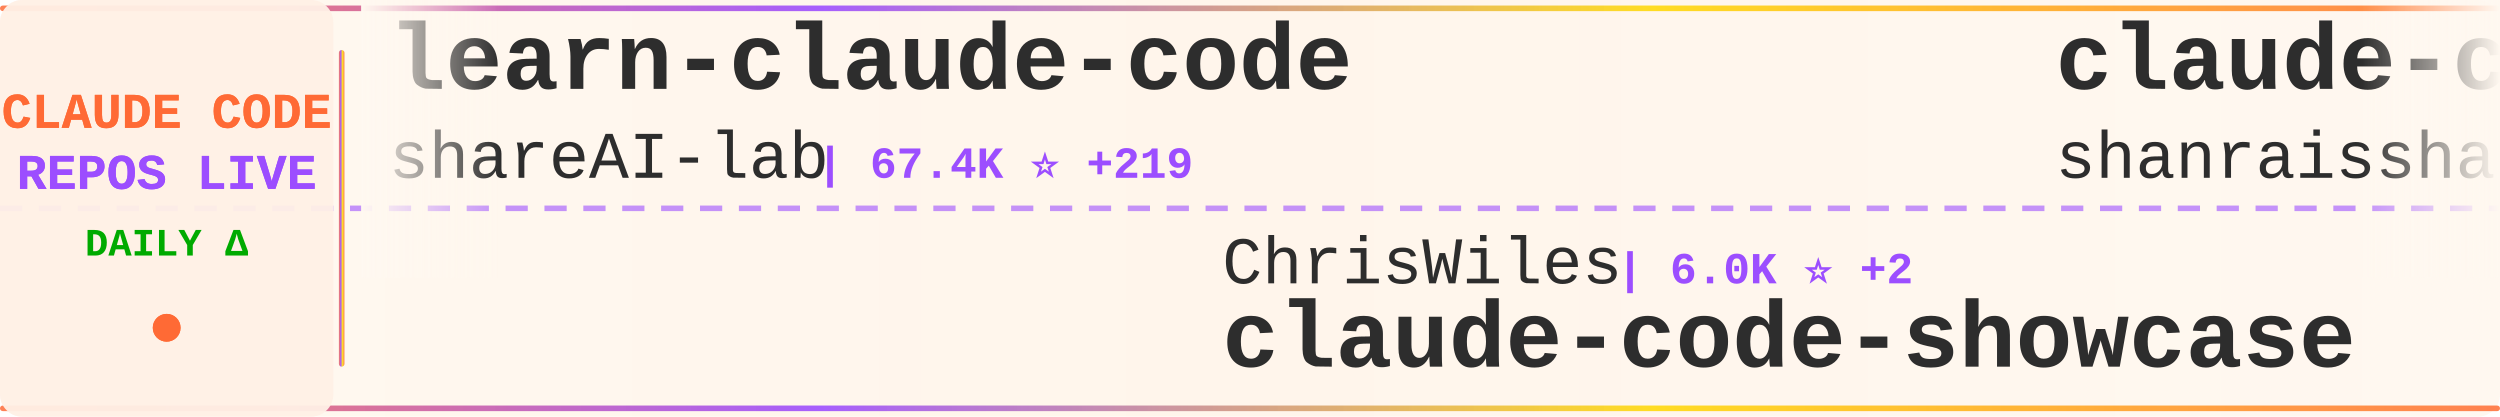
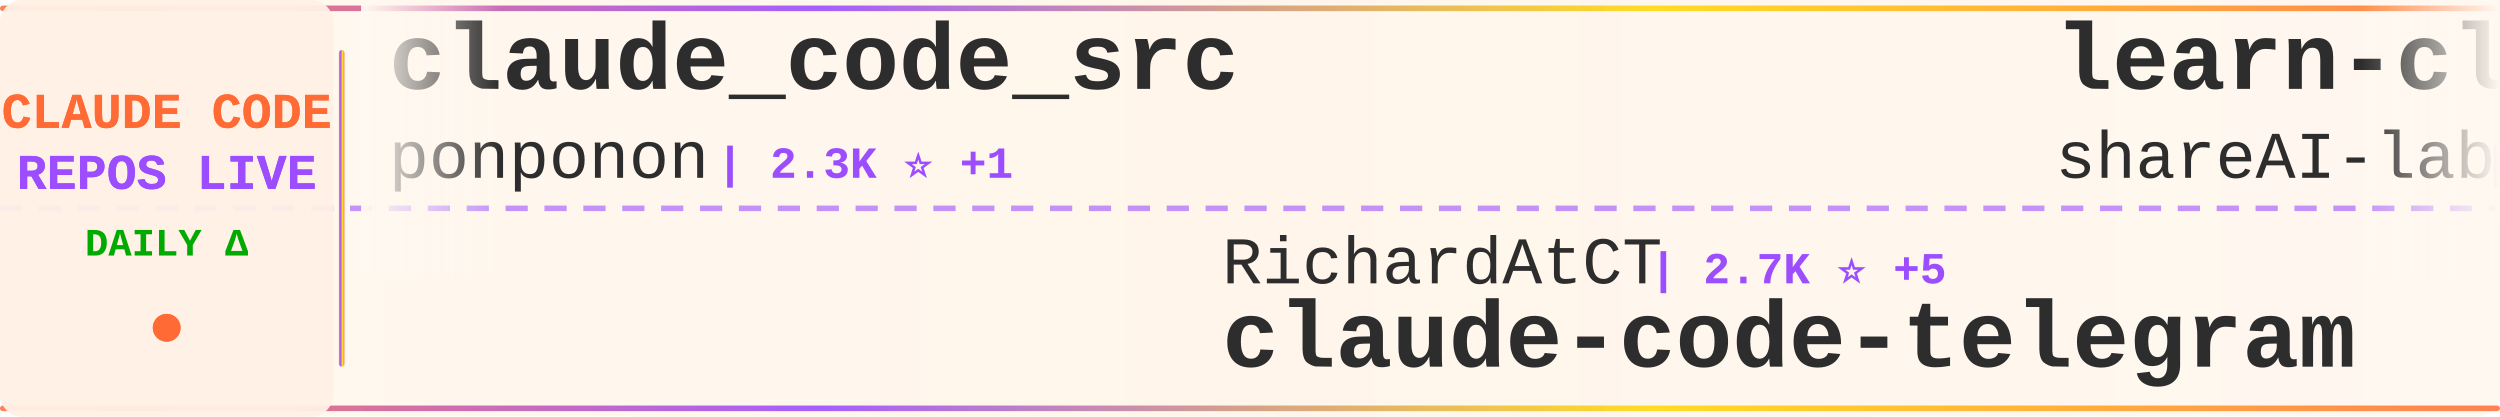
<svg xmlns="http://www.w3.org/2000/svg" width="900" height="150">
  <defs>
    <linearGradient id="tickerBg" x1="0%" y1="0%" x2="100%" y2="0%">
      <stop offset="0%" style="stop-color:#fff8f0;stop-opacity:0.98" />
      <stop offset="50%" style="stop-color:#fff5eb;stop-opacity:1" />
      <stop offset="100%" style="stop-color:#fff8f0;stop-opacity:0.98" />
    </linearGradient>
    <linearGradient id="borderGrad" x1="0%" y1="0%" x2="100%" y2="0%">
      <stop offset="0%" style="stop-color:#FF6B35;stop-opacity:0.85">
        <animate attributeName="stop-opacity" values="0.85;1;0.85" dur="2s" repeatCount="indefinite" />
      </stop>
      <stop offset="33%" style="stop-color:#9C4EFF;stop-opacity:0.9">
        <animate attributeName="stop-opacity" values="0.9;1;0.9" dur="2.2s" repeatCount="indefinite" />
      </stop>
      <stop offset="66%" style="stop-color:#FFD700;stop-opacity:0.85">
        <animate attributeName="stop-opacity" values="0.85;1;0.85" dur="1.8s" repeatCount="indefinite" />
      </stop>
      <stop offset="100%" style="stop-color:#FF6B35;stop-opacity:0.85">
        <animate attributeName="stop-opacity" values="0.85;1;0.85" dur="2s" repeatCount="indefinite" />
      </stop>
    </linearGradient>
    <filter id="textGlow">
      <feGaussianBlur stdDeviation="0.15" result="coloredBlur" />
      <feMerge>
        <feMergeNode in="coloredBlur" />
        <feMergeNode in="SourceGraphic" />
      </feMerge>
    </filter>
    <filter id="metricGlow">
      <feGaussianBlur stdDeviation="0.2" result="coloredBlur" />
      <feMerge>
        <feMergeNode in="coloredBlur" />
        <feMergeNode in="SourceGraphic" />
      </feMerge>
    </filter>
    <linearGradient id="leftFade" x1="0%" y1="0%" x2="100%" y2="0%">
      <stop offset="0%" style="stop-color:#fff8f0;stop-opacity:1" />
      <stop offset="100%" style="stop-color:#fff8f0;stop-opacity:0" />
    </linearGradient>
    <linearGradient id="rightFade" x1="0%" y1="0%" x2="100%" y2="0%">
      <stop offset="0%" style="stop-color:#fff8f0;stop-opacity:0" />
      <stop offset="100%" style="stop-color:#fff8f0;stop-opacity:1" />
    </linearGradient>
  </defs>
  <rect width="900" height="150" fill="url(#tickerBg)" rx="8" />
  <rect x="0" y="2" width="900" height="2" fill="url(#borderGrad)" rx="1" />
  <rect x="0" y="146" width="900" height="2" fill="url(#borderGrad)" rx="1" />
  <line x1="0" y1="75" x2="900" y2="75" stroke="#9C4EFF" stroke-width="2" stroke-dasharray="8 6" opacity="0.6" />
  <rect x="0" y="0" width="120" height="150" fill="#fff0e6" opacity="0.95" rx="8" />
  <text x="60" y="46" font-family="'Courier New', monospace" font-size="18" font-weight="bold" fill="#FF6B35" text-anchor="middle" filter="url(#textGlow)">
    CLAUDE CODE
  </text>
  <text x="60" y="68" font-family="'Courier New', monospace" font-size="18" font-weight="bold" fill="#9C4EFF" text-anchor="middle" filter="url(#textGlow)">
    REPOS LIVE
  </text>
  <text x="60" y="92" font-family="'Courier New', monospace" font-size="14" font-weight="bold" fill="#00aa00" text-anchor="middle">
    DAILY Δ
  </text>
  <circle cx="60" cy="118" r="5" fill="#FF6B35" filter="url(#metricGlow)">
    <animate attributeName="r" values="4;6;4" dur="1.5s" repeatCount="indefinite" />
    <animate attributeName="opacity" values="0.6;1;0.6" dur="1.5s" repeatCount="indefinite" />
  </circle>
  <rect x="122" y="18" width="2" height="114" fill="url(#borderGrad)" rx="1" />
  <clipPath id="tickerClip">
    <rect x="130" y="0" width="770" height="150" />
  </clipPath>
  <g clip-path="url(#tickerClip)">
    <g id="tickerItems">
      <animateTransform attributeName="transform" attributeType="XML" type="translate" from="0 0" to="-3000 0" dur="54s" repeatCount="indefinite" />
      <g transform="translate(0, 0)">
+         <text x="140" y="32" font-family="'Courier New', monospace" font-size="34" font-weight="bold" fill="#2d2d2d">claude_code_src</text>
+         <text x="140" y="64" font-family="'Courier New', monospace" font-size="24" font-weight="normal" fill="#2d2d2d" opacity="1.0">ponponon</text>
+         <text x="258" y="64" font-family="'Courier New', monospace" font-size="16" font-weight="bold" fill="#9C4EFF"> | 2.3K ⭐ +1</text>
+       </g>
+       <g transform="translate(300, 0)">
+         <text x="140" y="102" font-family="'Courier New', monospace" font-size="24" font-weight="normal" fill="#2d2d2d" opacity="1.0">RichardAtCT</text>
+         <text x="294" y="102" font-family="'Courier New', monospace" font-size="16" font-weight="bold" fill="#9C4EFF"> | 2.7K ⭐ +5</text>
+         <text x="140" y="132" font-family="'Courier New', monospace" font-size="34" font-weight="bold" fill="#2d2d2d">claude-code-telegram</text>
+       </g>
+       <g transform="translate(600, 0)">
        <text x="140" y="32" font-family="'Courier New', monospace" font-size="34" font-weight="bold" fill="#2d2d2d">learn-claude-code</text>
        <text x="140" y="64" font-family="'Courier New', monospace" font-size="24" font-weight="normal" fill="#2d2d2d" opacity="1.0">shareAI-lab</text>
-         <text x="294" y="64" font-family="'Courier New', monospace" font-size="16" font-weight="bold" fill="#9C4EFF"> | 67.4K ⭐ +219</text>
-       </g>
-       <g transform="translate(300, 0)">
-         <text x="140" y="102" font-family="'Courier New', monospace" font-size="24" font-weight="normal" fill="#2d2d2d" opacity="1.0">ChrisWiles</text>
-         <text x="282" y="102" font-family="'Courier New', monospace" font-size="16" font-weight="bold" fill="#9C4EFF"> | 6.0K ⭐ +2</text>
-         <text x="140" y="132" font-family="'Courier New', monospace" font-size="34" font-weight="bold" fill="#2d2d2d">claude-code-showcase</text>
-       </g>
-       <g transform="translate(600, 0)">
-         <text x="140" y="32" font-family="'Courier New', monospace" font-size="34" font-weight="bold" fill="#2d2d2d">claude-code-best-practic...</text>
-         <text x="140" y="64" font-family="'Courier New', monospace" font-size="24" font-weight="normal" fill="#2d2d2d" opacity="1.0">shanraisshan</text>
-         <text x="306" y="64" font-family="'Courier New', monospace" font-size="16" font-weight="bold" fill="#9C4EFF"> | 58.3K ⭐ +139</text>
+         <text x="294" y="64" font-family="'Courier New', monospace" font-size="16" font-weight="bold" fill="#9C4EFF"> | 67.5K ⭐ +150</text>
      </g>
      <g transform="translate(900, 0)">
-         <text x="140" y="102" font-family="'Courier New', monospace" font-size="24" font-weight="normal" fill="#2d2d2d" opacity="1.0">Hyper66666</text>
-         <text x="282" y="102" font-family="'Courier New', monospace" font-size="16" font-weight="bold" fill="#9C4EFF"> | 216 ⭐ +1</text>
-         <text x="140" y="132" font-family="'Courier New', monospace" font-size="34" font-weight="bold" fill="#2d2d2d">claude-code-sourcemap</text>
+         <text x="140" y="102" font-family="'Courier New', monospace" font-size="24" font-weight="normal" fill="#2d2d2d" opacity="1.0">liuup</text>
+         <text x="222" y="102" font-family="'Courier New', monospace" font-size="16" font-weight="bold" fill="#9C4EFF"> | 3.2K ⭐ +12</text>
+         <text x="140" y="132" font-family="'Courier New', monospace" font-size="34" font-weight="bold" fill="#2d2d2d">claude-code-analysis</text>
      </g>
      <g transform="translate(1200, 0)">
-         <text x="140" y="32" font-family="'Courier New', monospace" font-size="34" font-weight="bold" fill="#2d2d2d">claude-code</text>
-         <text x="140" y="64" font-family="'Courier New', monospace" font-size="24" font-weight="normal" fill="#2d2d2d" opacity="1.0">isboyjc</text>
-         <text x="246" y="64" font-family="'Courier New', monospace" font-size="16" font-weight="bold" fill="#9C4EFF"> | 159 ⭐ +1</text>
+         <text x="140" y="32" font-family="'Courier New', monospace" font-size="34" font-weight="bold" fill="#2d2d2d">claude-code-guide</text>
+         <text x="140" y="64" font-family="'Courier New', monospace" font-size="24" font-weight="normal" fill="#2d2d2d" opacity="1.0">Cranot</text>
+         <text x="234" y="64" font-family="'Courier New', monospace" font-size="16" font-weight="bold" fill="#9C4EFF"> | 2.8K ⭐ +1</text>
      </g>
      <g transform="translate(1500, 0)">
-         <text x="140" y="102" font-family="'Courier New', monospace" font-size="24" font-weight="normal" fill="#2d2d2d" opacity="1.0">https-deeplearning-ai</text>
-         <text x="414" y="102" font-family="'Courier New', monospace" font-size="16" font-weight="bold" fill="#9C4EFF"> | 531 ⭐</text>
-         <text x="140" y="132" font-family="'Courier New', monospace" font-size="34" font-weight="bold" fill="#2d2d2d">sc-claude-code-files</text>
+         <text x="140" y="102" font-family="'Courier New', monospace" font-size="24" font-weight="normal" fill="#2d2d2d" opacity="1.0">tanbiralam</text>
+         <text x="282" y="102" font-family="'Courier New', monospace" font-size="16" font-weight="bold" fill="#9C4EFF"> | 1.9K ⭐ +5</text>
+         <text x="140" y="132" font-family="'Courier New', monospace" font-size="34" font-weight="bold" fill="#2d2d2d">claude-code</text>
      </g>
      <g transform="translate(1800, 0)">
-         <text x="140" y="32" font-family="'Courier New', monospace" font-size="34" font-weight="bold" fill="#2d2d2d">Claude-Code-Workflow</text>
-         <text x="140" y="64" font-family="'Courier New', monospace" font-size="24" font-weight="normal" fill="#2d2d2d" opacity="1.0">catlog22</text>
-         <text x="258" y="64" font-family="'Courier New', monospace" font-size="16" font-weight="bold" fill="#9C4EFF"> | 2.1K ⭐ +1</text>
+         <text x="140" y="32" font-family="'Courier New', monospace" font-size="34" font-weight="bold" fill="#2d2d2d">Claude-Code-Game-Studios</text>
+         <text x="140" y="64" font-family="'Courier New', monospace" font-size="24" font-weight="normal" fill="#2d2d2d" opacity="1.0">Donchitos</text>
+         <text x="270" y="64" font-family="'Courier New', monospace" font-size="16" font-weight="bold" fill="#9C4EFF"> | 21.9K ⭐ +44</text>
      </g>
      <g transform="translate(2100, 0)">
-         <text x="140" y="102" font-family="'Courier New', monospace" font-size="24" font-weight="normal" fill="#2d2d2d" opacity="1.0">edmund-io</text>
-         <text x="270" y="102" font-family="'Courier New', monospace" font-size="16" font-weight="bold" fill="#9C4EFF"> | 1.5K ⭐ +3</text>
-         <text x="140" y="132" font-family="'Courier New', monospace" font-size="34" font-weight="bold" fill="#2d2d2d">edmunds-claude-code</text>
+         <text x="140" y="102" font-family="'Courier New', monospace" font-size="24" font-weight="normal" fill="#2d2d2d" opacity="1.0">router-for-me</text>
+         <text x="318" y="102" font-family="'Courier New', monospace" font-size="16" font-weight="bold" fill="#9C4EFF"> | 37.9K ⭐ +72</text>
+         <text x="140" y="132" font-family="'Courier New', monospace" font-size="34" font-weight="bold" fill="#2d2d2d">CLIProxyAPI</text>
      </g>
      <g transform="translate(2400, 0)">
-         <text x="140" y="32" font-family="'Courier New', monospace" font-size="34" font-weight="bold" fill="#2d2d2d">claude-code-sourcemap</text>
-         <text x="140" y="64" font-family="'Courier New', monospace" font-size="24" font-weight="normal" fill="#2d2d2d" opacity="1.0">ChinaSiro</text>
-         <text x="270" y="64" font-family="'Courier New', monospace" font-size="16" font-weight="bold" fill="#9C4EFF"> | 9.4K ⭐ +5</text>
+         <text x="140" y="32" font-family="'Courier New', monospace" font-size="34" font-weight="bold" fill="#2d2d2d">Claude-code</text>
+         <text x="140" y="64" font-family="'Courier New', monospace" font-size="24" font-weight="normal" fill="#2d2d2d" opacity="1.0">fazxes</text>
+         <text x="234" y="64" font-family="'Courier New', monospace" font-size="16" font-weight="bold" fill="#9C4EFF"> | 221 ⭐</text>
      </g>
      <g transform="translate(2700, 0)">
-         <text x="140" y="102" font-family="'Courier New', monospace" font-size="24" font-weight="normal" fill="#2d2d2d" opacity="1.0">Yeachan-Heo</text>
-         <text x="294" y="102" font-family="'Courier New', monospace" font-size="16" font-weight="bold" fill="#9C4EFF"> | 36.6K ⭐ +53</text>
-         <text x="140" y="132" font-family="'Courier New', monospace" font-size="34" font-weight="bold" fill="#2d2d2d">oh-my-claudecode</text>
+         <text x="140" y="102" font-family="'Courier New', monospace" font-size="24" font-weight="normal" fill="#2d2d2d" opacity="1.0">nicedreamzapp</text>
+         <text x="318" y="102" font-family="'Courier New', monospace" font-size="16" font-weight="bold" fill="#9C4EFF"> | 2.8K ⭐ +4</text>
+         <text x="140" y="132" font-family="'Courier New', monospace" font-size="34" font-weight="bold" fill="#2d2d2d">claude-code-local</text>
      </g>
      <g transform="translate(3000, 0)">
+         <text x="140" y="32" font-family="'Courier New', monospace" font-size="34" font-weight="bold" fill="#2d2d2d">claude_code_src</text>
+         <text x="140" y="64" font-family="'Courier New', monospace" font-size="24" font-weight="normal" fill="#2d2d2d" opacity="1.0">ponponon</text>
+         <text x="258" y="64" font-family="'Courier New', monospace" font-size="16" font-weight="bold" fill="#9C4EFF"> | 2.3K ⭐ +1</text>
+       </g>
+       <g transform="translate(3300, 0)">
+         <text x="140" y="102" font-family="'Courier New', monospace" font-size="24" font-weight="normal" fill="#2d2d2d" opacity="1.0">RichardAtCT</text>
+         <text x="294" y="102" font-family="'Courier New', monospace" font-size="16" font-weight="bold" fill="#9C4EFF"> | 2.7K ⭐ +5</text>
+         <text x="140" y="132" font-family="'Courier New', monospace" font-size="34" font-weight="bold" fill="#2d2d2d">claude-code-telegram</text>
+       </g>
+       <g transform="translate(3600, 0)">
        <text x="140" y="32" font-family="'Courier New', monospace" font-size="34" font-weight="bold" fill="#2d2d2d">learn-claude-code</text>
        <text x="140" y="64" font-family="'Courier New', monospace" font-size="24" font-weight="normal" fill="#2d2d2d" opacity="1.0">shareAI-lab</text>
-         <text x="294" y="64" font-family="'Courier New', monospace" font-size="16" font-weight="bold" fill="#9C4EFF"> | 67.4K ⭐ +219</text>
-       </g>
-       <g transform="translate(3300, 0)">
-         <text x="140" y="102" font-family="'Courier New', monospace" font-size="24" font-weight="normal" fill="#2d2d2d" opacity="1.0">ChrisWiles</text>
-         <text x="282" y="102" font-family="'Courier New', monospace" font-size="16" font-weight="bold" fill="#9C4EFF"> | 6.0K ⭐ +2</text>
-         <text x="140" y="132" font-family="'Courier New', monospace" font-size="34" font-weight="bold" fill="#2d2d2d">claude-code-showcase</text>
-       </g>
-       <g transform="translate(3600, 0)">
-         <text x="140" y="32" font-family="'Courier New', monospace" font-size="34" font-weight="bold" fill="#2d2d2d">claude-code-best-practic...</text>
-         <text x="140" y="64" font-family="'Courier New', monospace" font-size="24" font-weight="normal" fill="#2d2d2d" opacity="1.0">shanraisshan</text>
-         <text x="306" y="64" font-family="'Courier New', monospace" font-size="16" font-weight="bold" fill="#9C4EFF"> | 58.3K ⭐ +139</text>
+         <text x="294" y="64" font-family="'Courier New', monospace" font-size="16" font-weight="bold" fill="#9C4EFF"> | 67.5K ⭐ +150</text>
      </g>
      <g transform="translate(3900, 0)">
-         <text x="140" y="102" font-family="'Courier New', monospace" font-size="24" font-weight="normal" fill="#2d2d2d" opacity="1.0">Hyper66666</text>
-         <text x="282" y="102" font-family="'Courier New', monospace" font-size="16" font-weight="bold" fill="#9C4EFF"> | 216 ⭐ +1</text>
-         <text x="140" y="132" font-family="'Courier New', monospace" font-size="34" font-weight="bold" fill="#2d2d2d">claude-code-sourcemap</text>
+         <text x="140" y="102" font-family="'Courier New', monospace" font-size="24" font-weight="normal" fill="#2d2d2d" opacity="1.0">liuup</text>
+         <text x="222" y="102" font-family="'Courier New', monospace" font-size="16" font-weight="bold" fill="#9C4EFF"> | 3.2K ⭐ +12</text>
+         <text x="140" y="132" font-family="'Courier New', monospace" font-size="34" font-weight="bold" fill="#2d2d2d">claude-code-analysis</text>
      </g>
    </g>
  </g>
  <rect x="130" y="0" width="50" height="100" fill="url(#leftFade)" />
  <rect x="850" y="0" width="50" height="100" fill="url(#rightFade)" />
</svg>
